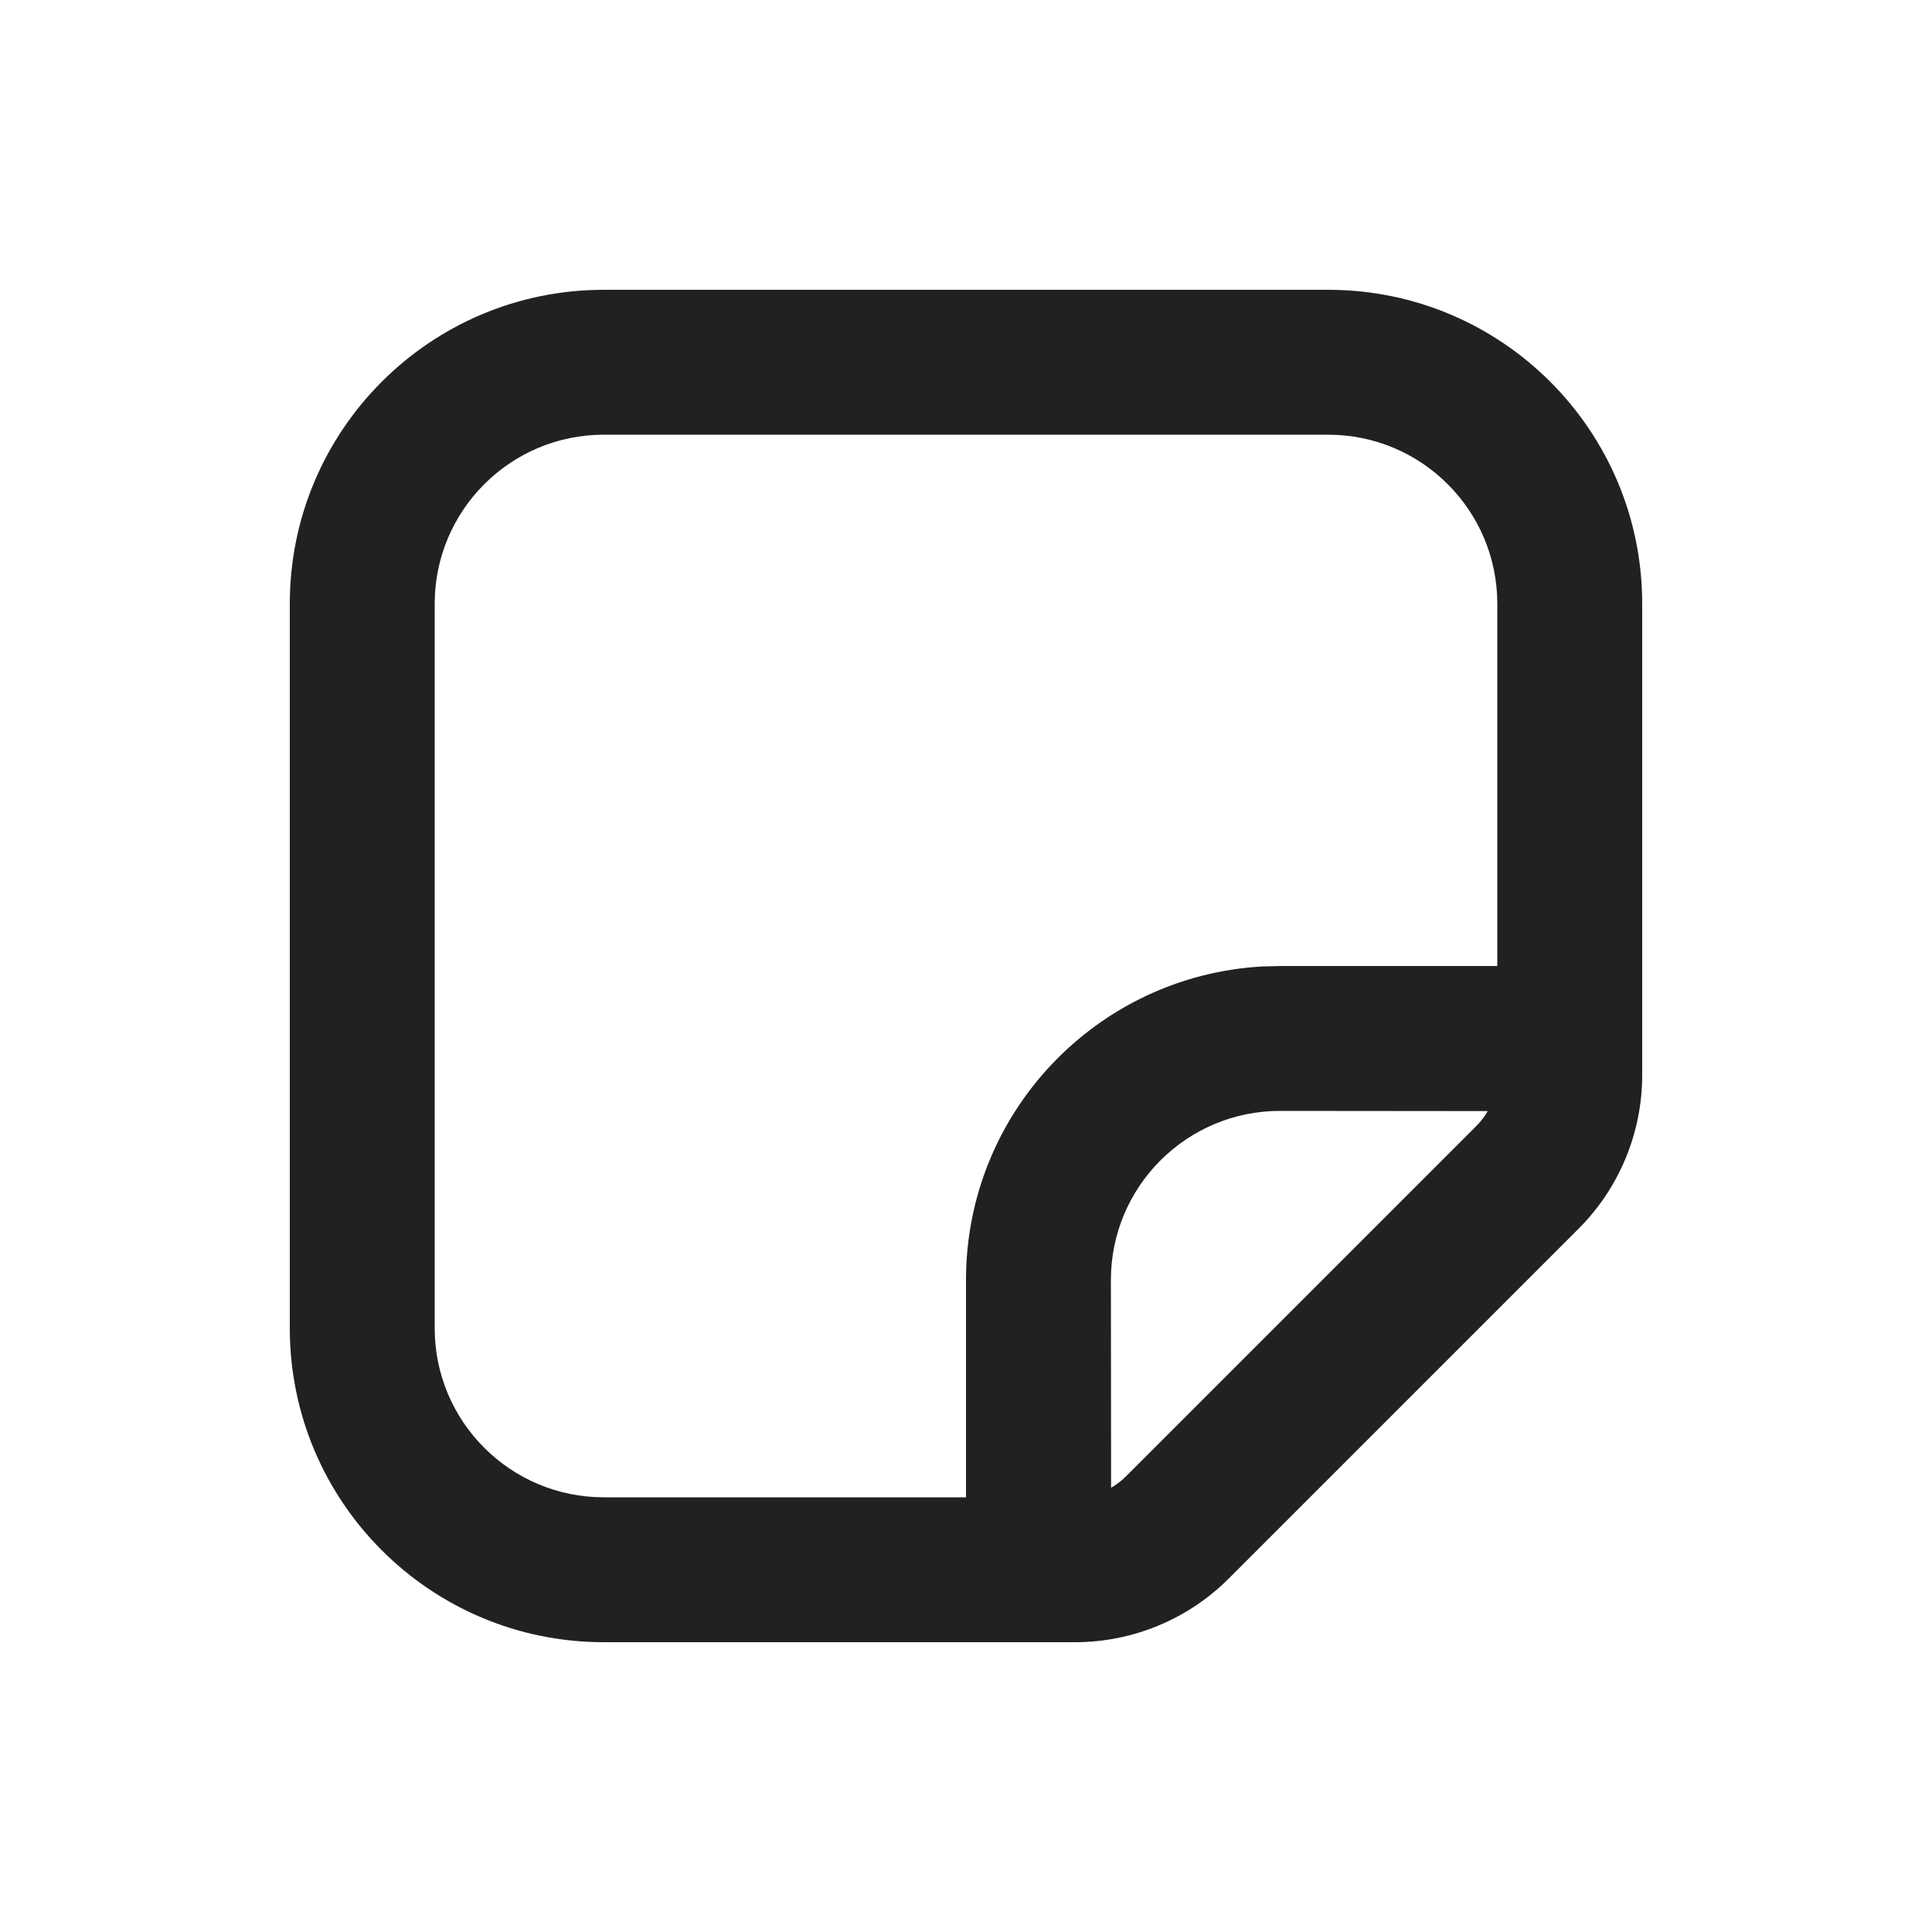
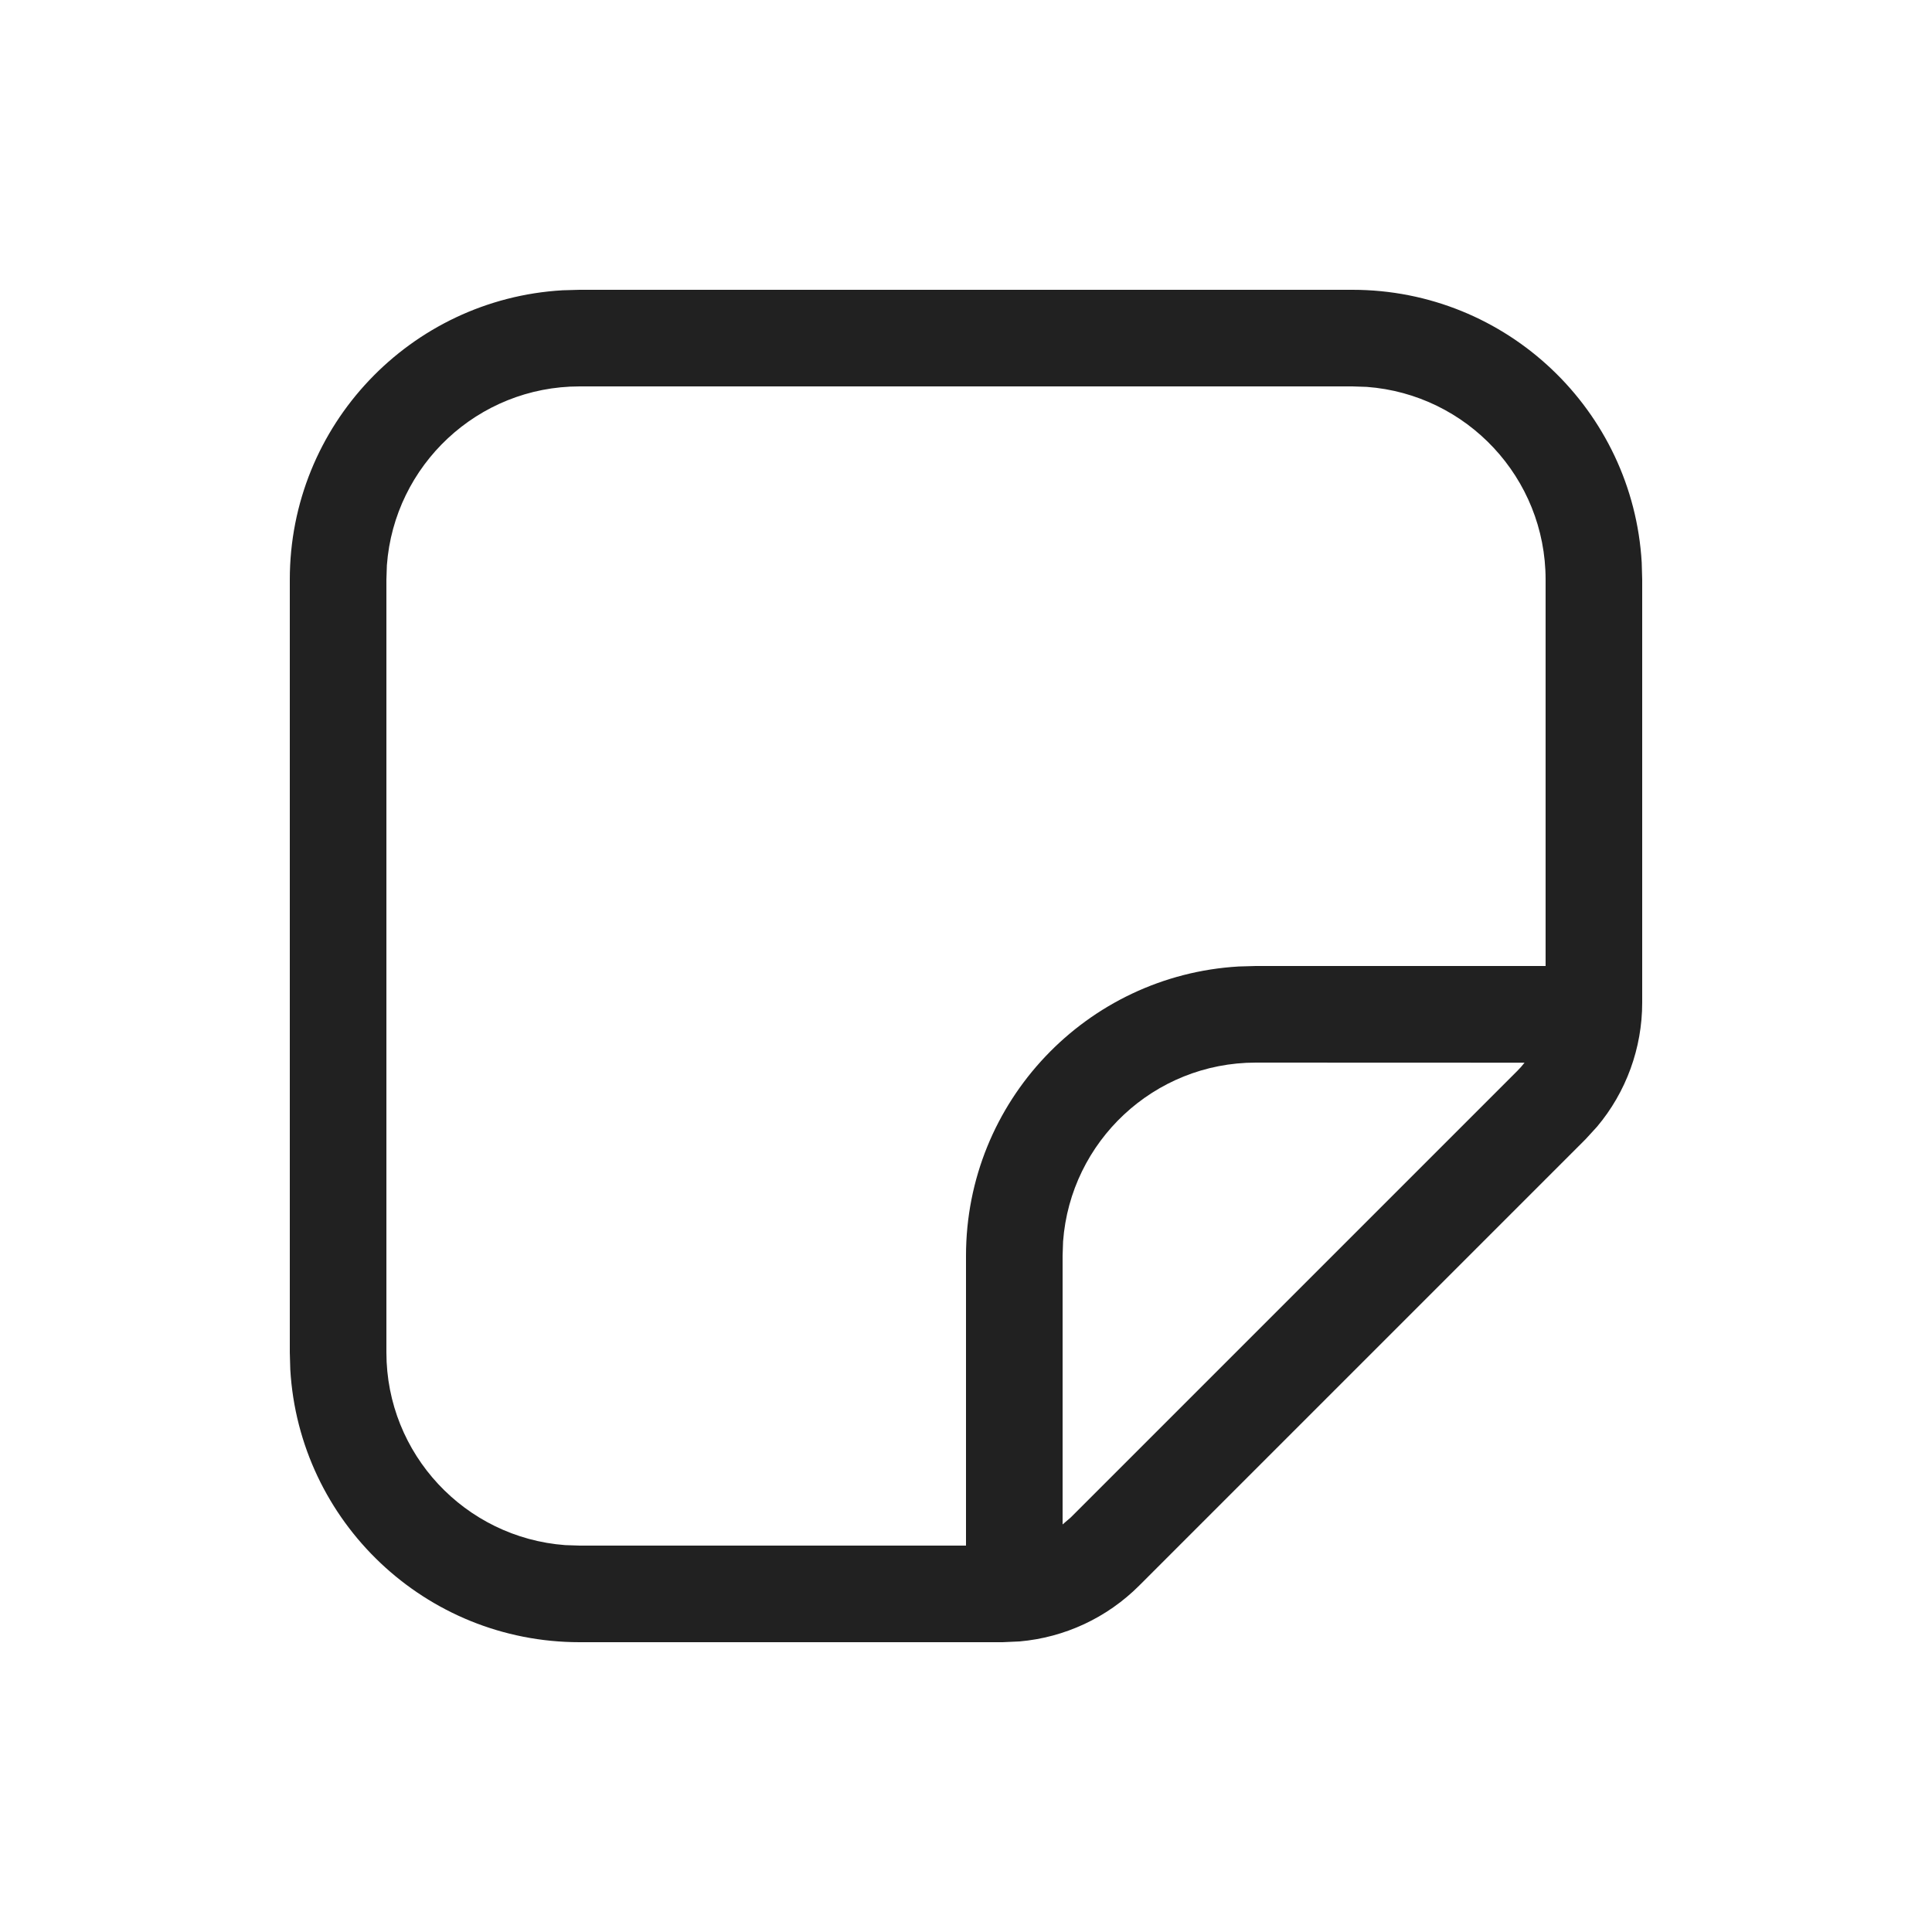
<svg xmlns="http://www.w3.org/2000/svg" width="20px" height="20px" viewBox="0 0 20 20" version="1.1">
  <g id="🔍-Product-Icons" stroke="none" stroke-width="1" fill="none" fill-rule="evenodd">
    <g id="ic_note_20_regular" fill="#212121">
-       <path d="M13.75,3 C15.545,3 17,4.455 17,6.25 L17,11.129 C17,11.725 16.763,12.298 16.341,12.72 L12.72,16.341 C12.298,16.763 11.725,17 11.129,17 L6.25,17 C4.455,17 3,15.545 3,13.75 L3,6.25 C3,4.455 4.455,3 6.25,3 L13.75,3 Z M13.75,4.5 L6.25,4.5 C5.284,4.5 4.5,5.284 4.5,6.25 L4.5,13.75 C4.5,14.716 5.284,15.5 6.25,15.5 L10,15.5 L10,13.25 C10,11.517 11.356,10.101 13.066,10.005 L13.25,10 L15.5,10 L15.5,6.25 C15.5,5.284 14.716,4.5 13.75,4.5 Z M15.401,11.502 L13.25,11.5 C12.284,11.5 11.5,12.284 11.5,13.25 L11.5,13.25 L11.502,15.401 C11.559,15.368 11.612,15.328 11.659,15.28 L15.28,11.659 C15.328,11.612 15.368,11.559 15.401,11.502 Z" id="🎨-Color" />
+       <path d="M14,3 C15.598,3 16.904,4.249 16.995,5.824 L17,6 L17,10.379 C17,10.85 16.834,11.305 16.533,11.663 L16.414,11.793 L11.793,16.414 C11.459,16.748 11.021,16.951 10.555,16.992 L10.379,17 L6,17 C4.402,17 3.096,15.751 3.005,14.176 L3,14 L3,6 C3,4.402 4.249,3.096 5.824,3.005 L6,3 L14,3 Z M14,4 L6,4 C4.946,4 4.082,4.816 4.005,5.851 L4,6 L4,14 C4,15.054 4.816,15.918 5.851,15.995 L6,16 L10,16 L10,13 C10,11.402 11.249,10.096 12.824,10.005 L13,10 L16,10 L16,6 C16,4.946 15.184,4.082 14.149,4.005 L14,4 Z M15.782,11.001 L13,11 C11.946,11 11.082,11.816 11.005,12.851 L11,13 L11,15.781 L11.086,15.707 L15.707,11.086 C15.734,11.059 15.759,11.031 15.782,11.001 Z" id="🎨-Color" />
    </g>
  </g>
</svg>
